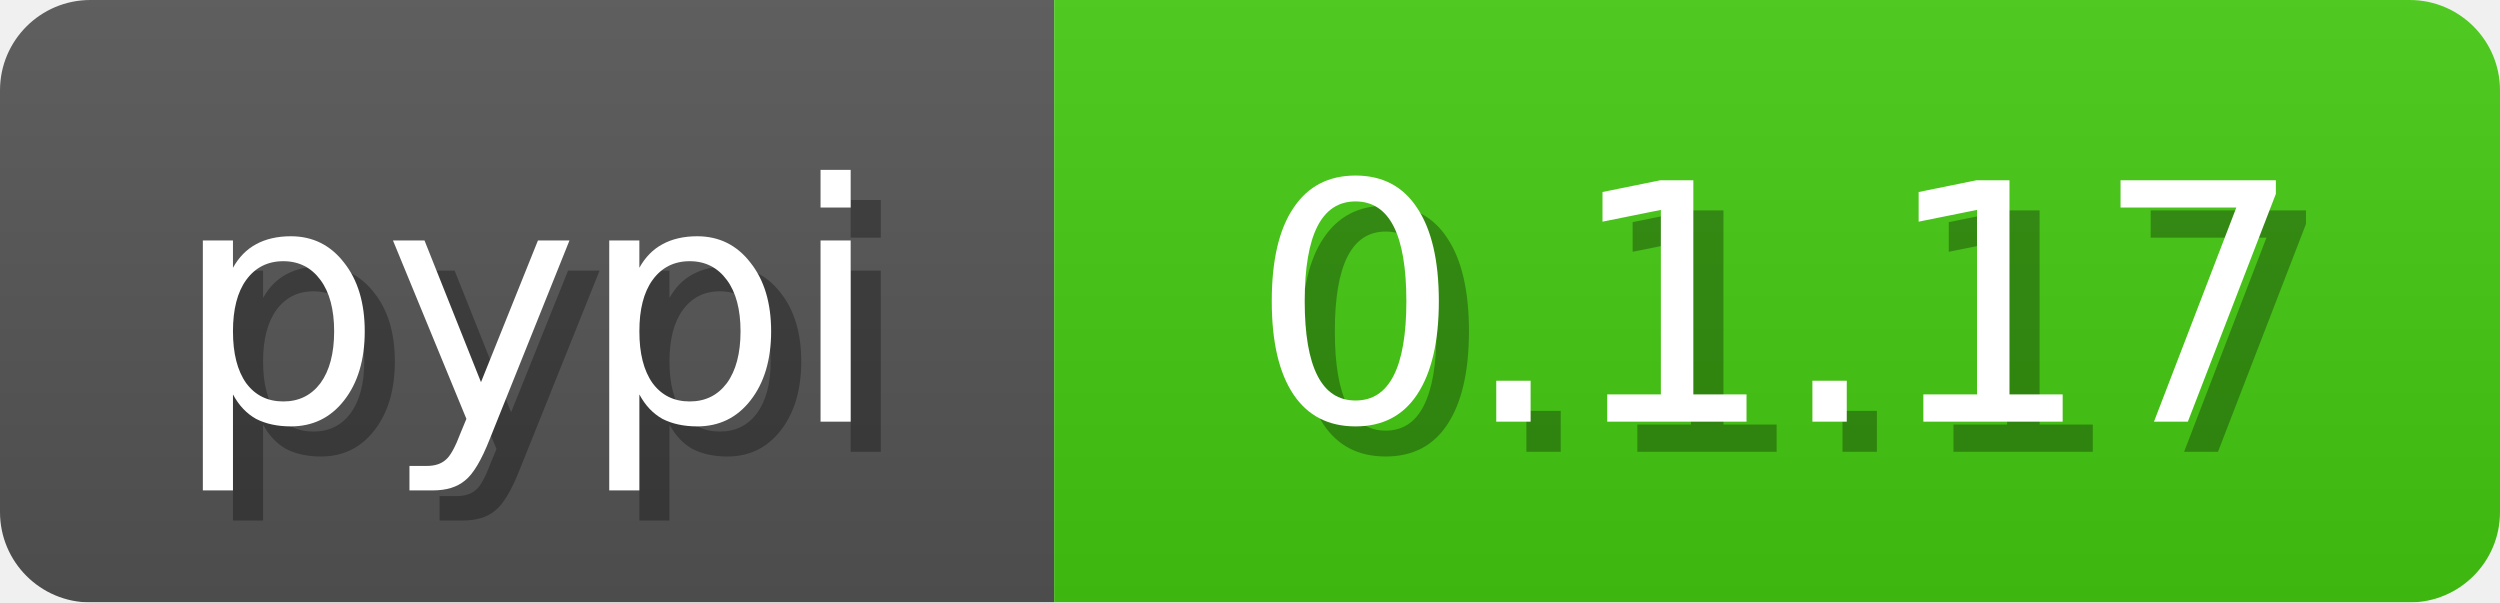
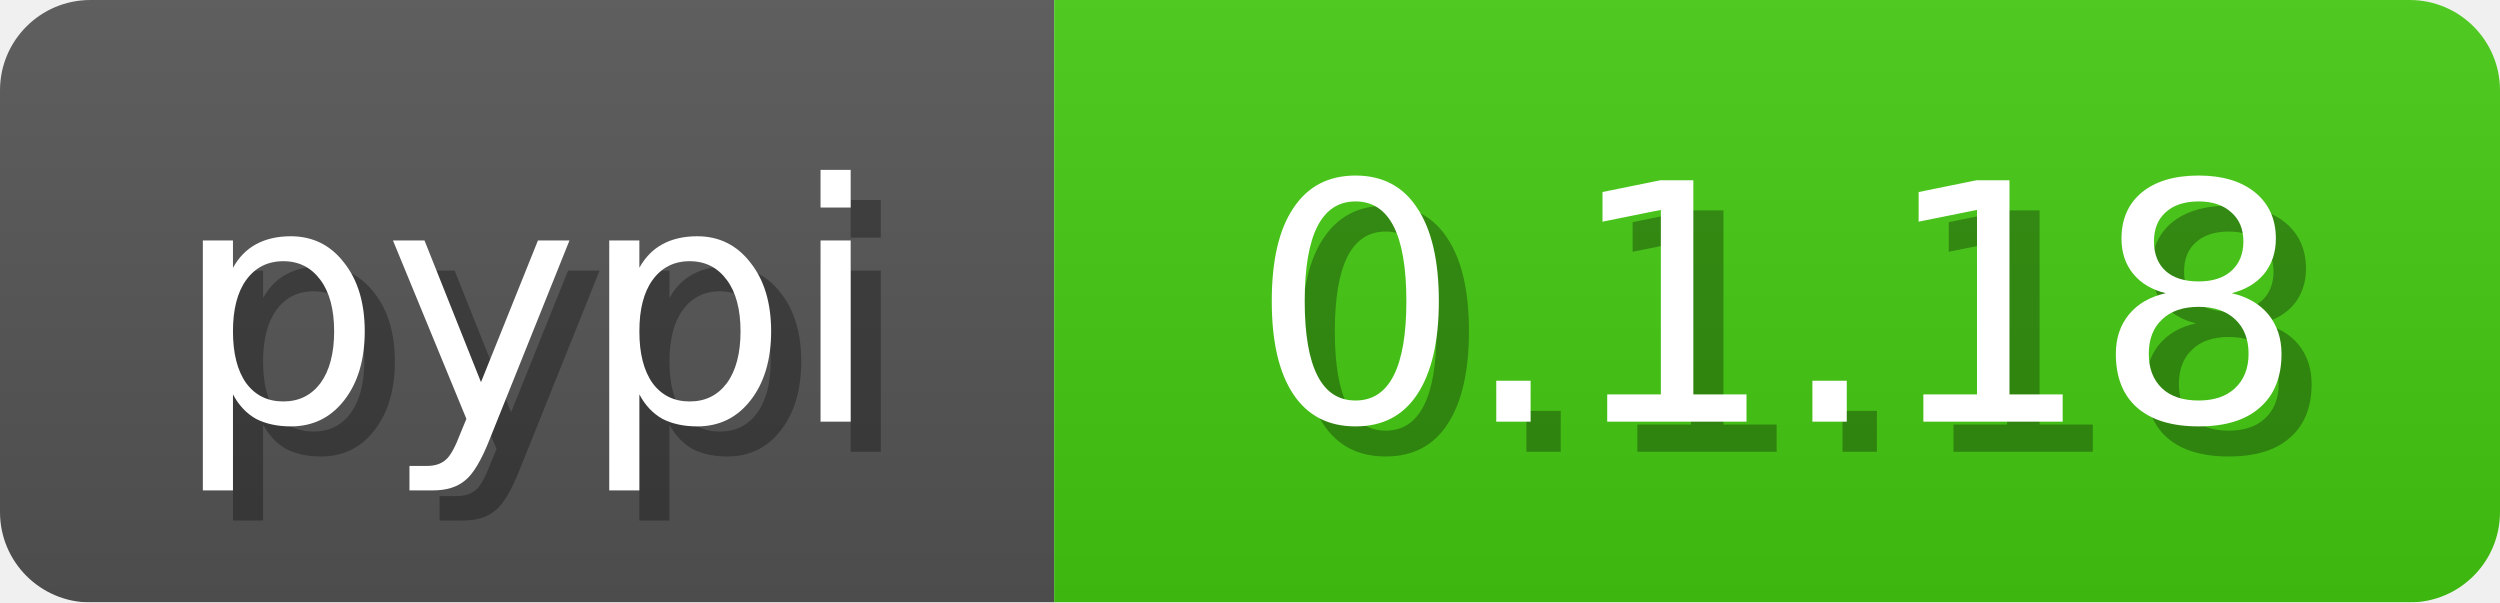
<svg xmlns="http://www.w3.org/2000/svg" width="83" height="20">
  <linearGradient id="b" x2="0" y2="100%">
    <stop offset="0" stop-color="#bbb" stop-opacity=".1" />
    <stop offset="1" stop-opacity=".1" />
  </linearGradient>
  <mask id="anybadge_3">
    <rect width="83" height="20" rx="3" fill="#fff" />
  </mask>
  <g mask="url(#anybadge_3)">
    <path fill="#555" d="M0 0h35v20H0z" />
    <path fill="#4c1" d="M35 0h48v20H35z" />
    <path fill="url(#b)" d="M0 0h83v20H0z" />
  </g>
  <g fill="#fff" text-anchor="middle" font-family="DejaVu Sans,Verdana,Geneva,sans-serif" font-size="11">
    <text x="18.5" y="15" fill="#010101" fill-opacity=".3">pypi</text>
    <text x="17.5" y="14">pypi</text>
  </g>
  <g fill="#fff" text-anchor="middle" font-family="DejaVu Sans,Verdana,Geneva,sans-serif" font-size="11">
-     <text x="60.0" y="15" fill="#010101" fill-opacity=".3">0.1.17</text>
-     <text x="59.0" y="14">0.1.17</text>
+     <text x="60.0" y="15" fill="#010101" fill-opacity=".3">0.1.18</text>
+     <text x="59.0" y="14">0.1.18</text>
  </g>
</svg>
